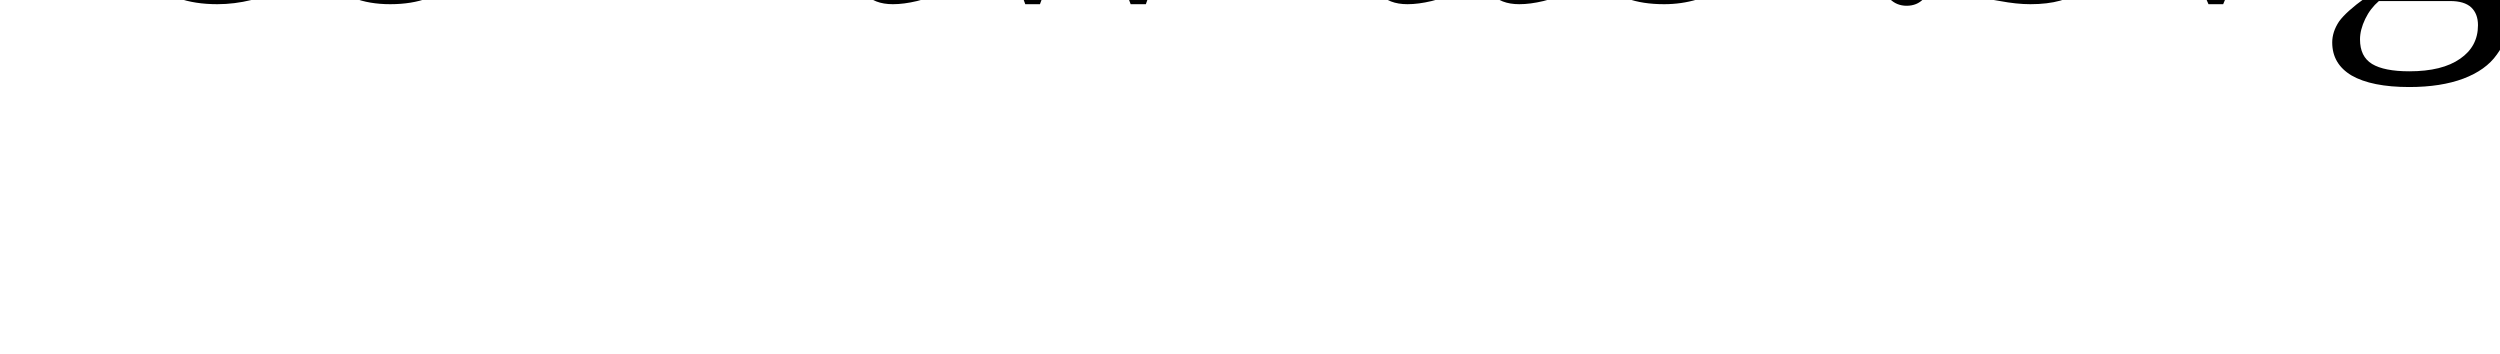
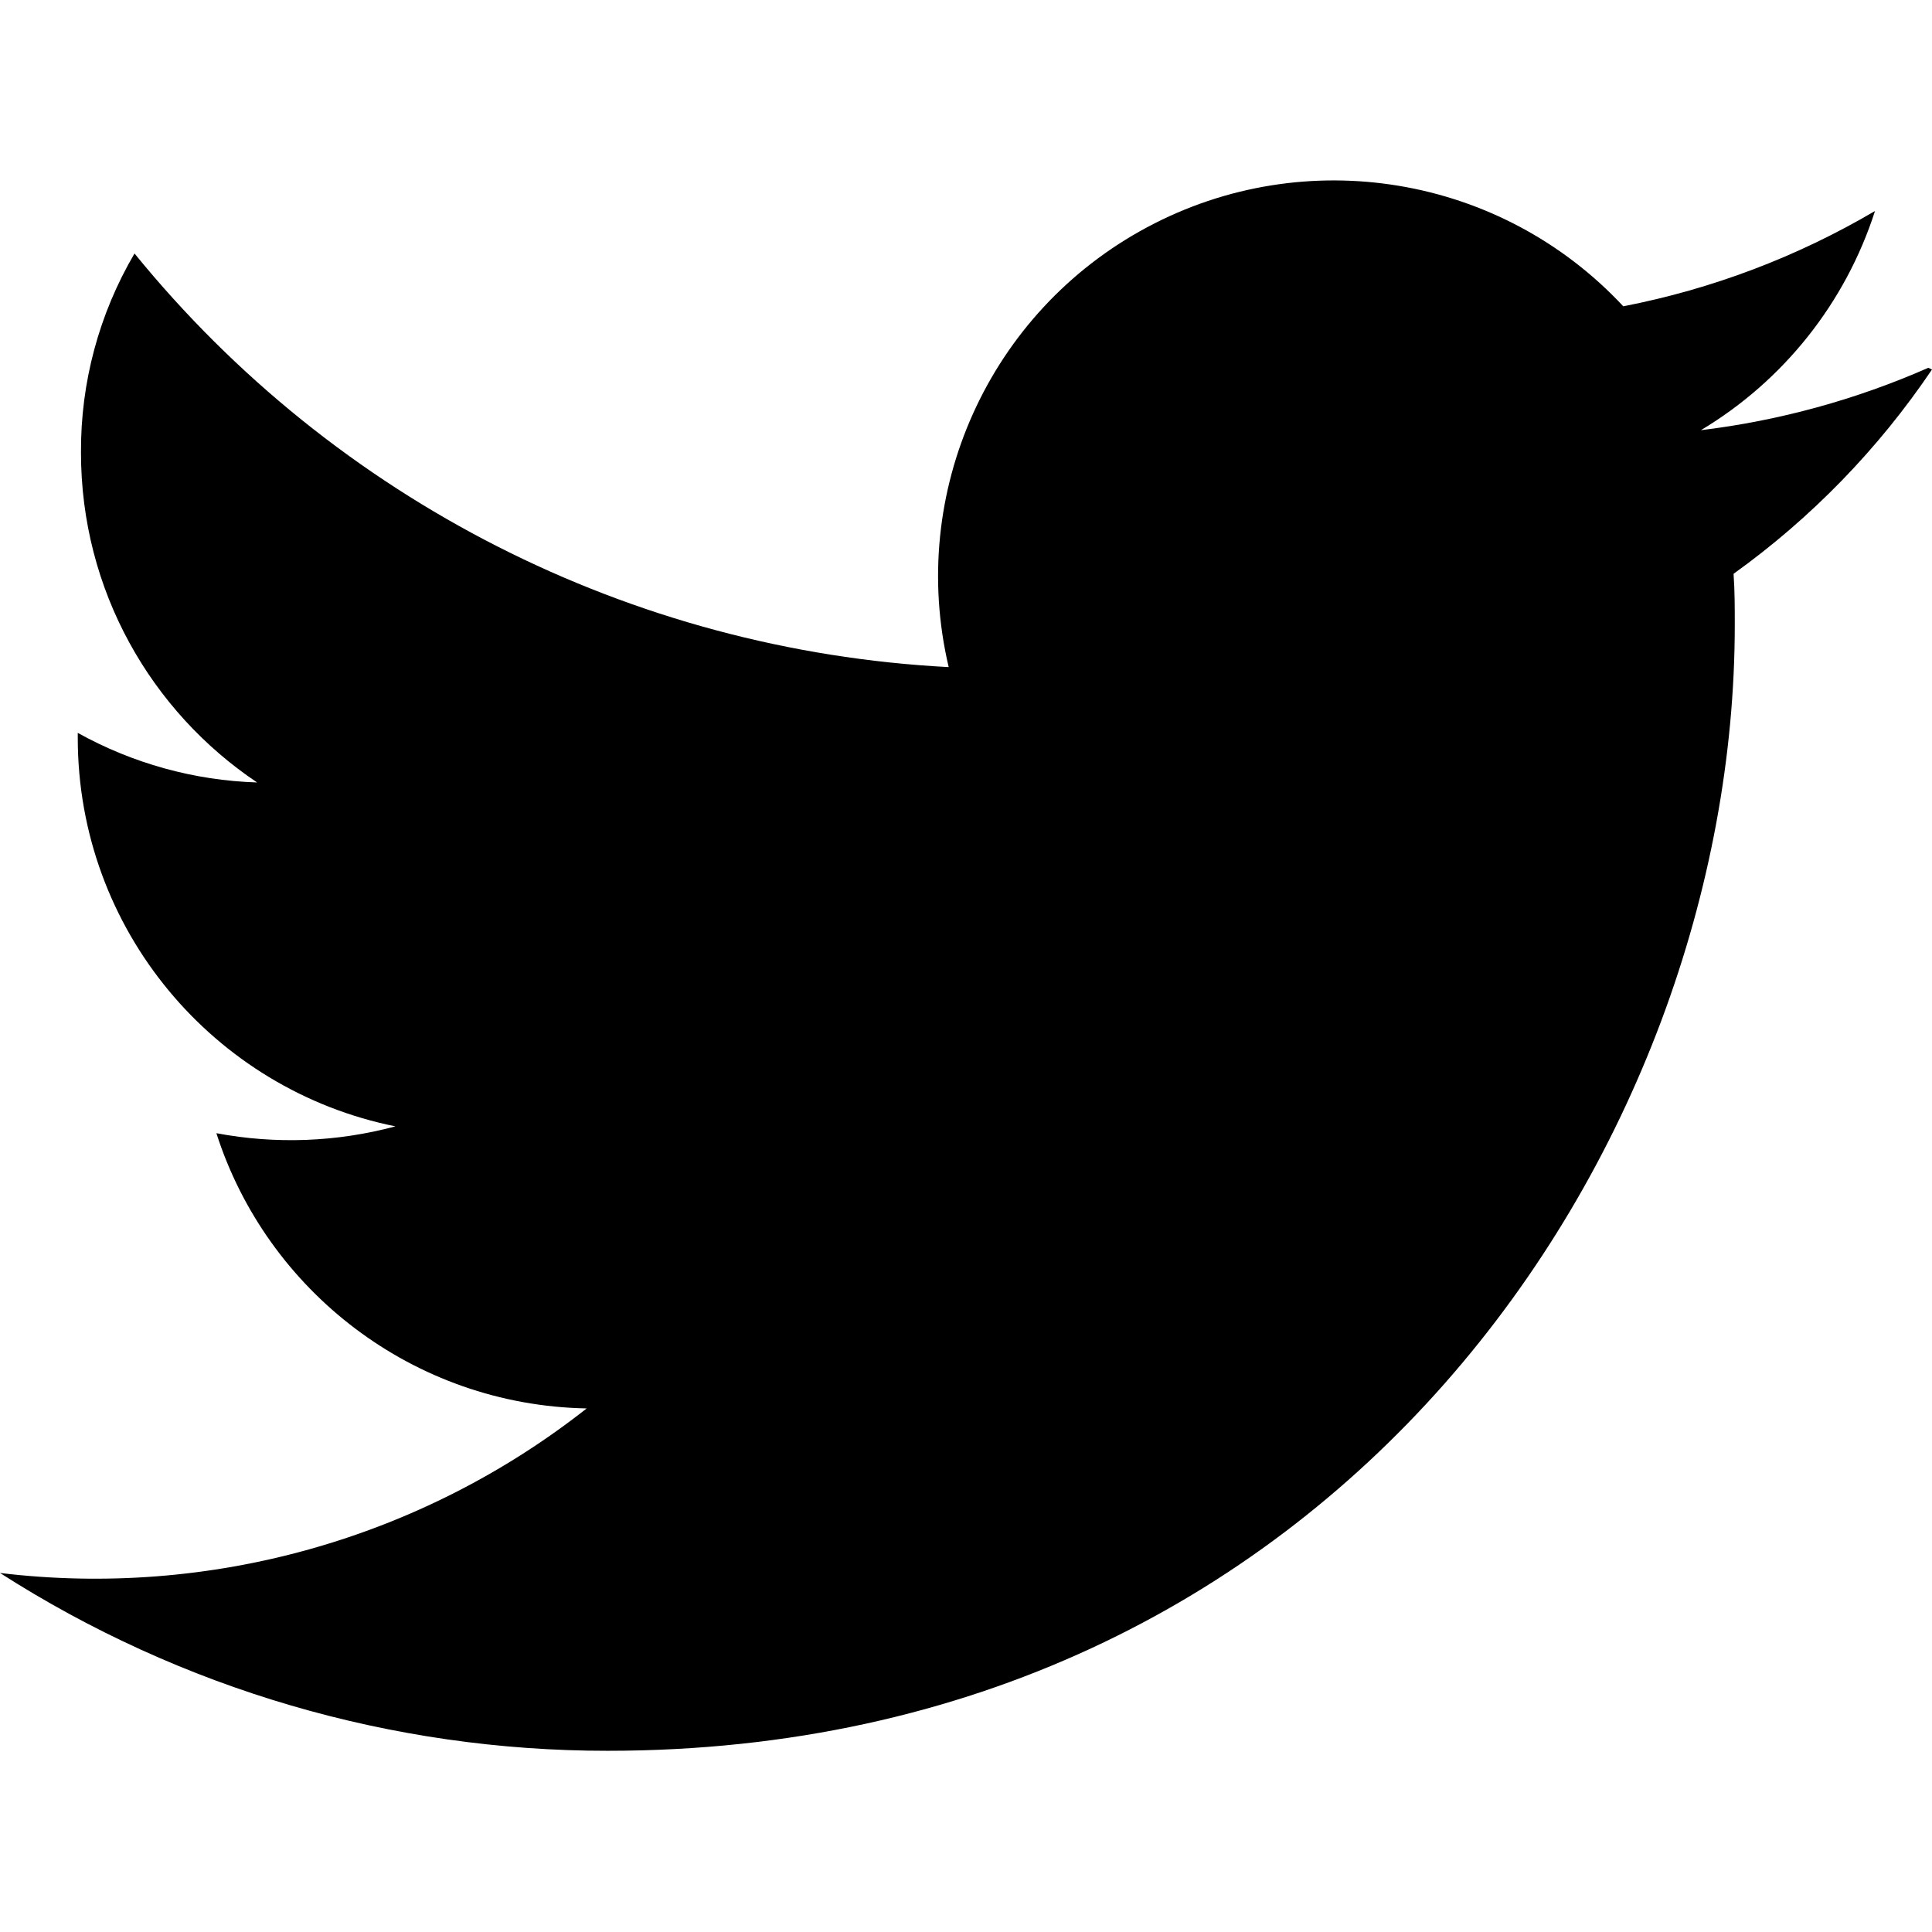
- <svg>
-   <text>icon-twitter.svg</text>
+ <svg xmlns="http://www.w3.org/2000/svg" role="img" viewBox="0 0 24 24">
+   <path d="M23.954 4.569a10.003 10.003 0 0 1-2.825.775 4.932 4.932 0 0 0 2.163-2.723 9.864 9.864 0 0 1-3.127 1.184 4.916 4.916 0 0 0-8.38 4.482A13.978 13.978 0 0 1 1.671 3.149a4.822 4.822 0 0 0-.665 2.475c0 1.708.87 3.213 2.188 4.096a4.903 4.903 0 0 1-2.228-.616v.061c0 2.385 1.693 4.374 3.946 4.827a4.996 4.996 0 0 1-2.224.085c.626 1.956 2.444 3.379 4.6 3.419A9.868 9.868 0 0 1 0 19.54a13.978 13.978 0 0 0 7.548 2.209c9.051 0 14.002-7.496 14.002-13.986 0-.21 0-.423-.015-.635A10.025 10.025 0 0 0 24 4.59z" />
</svg>
